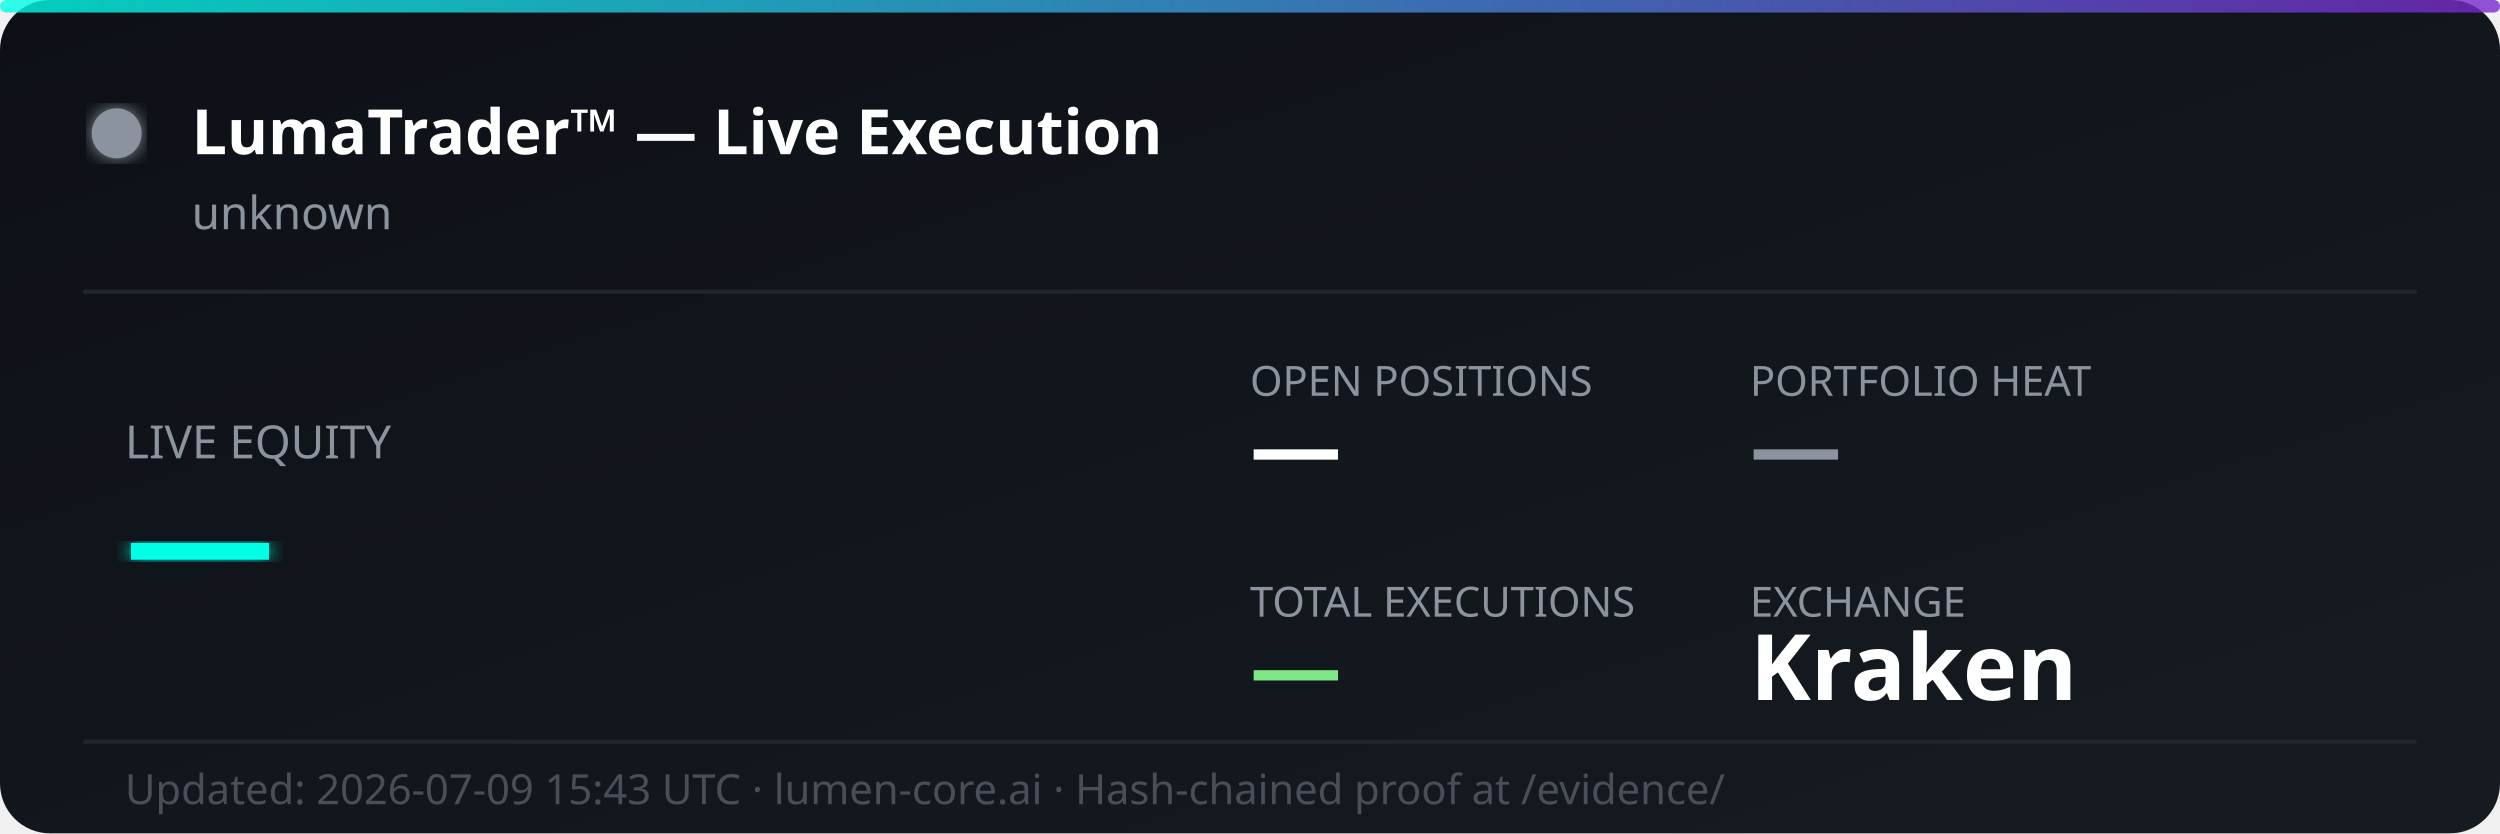
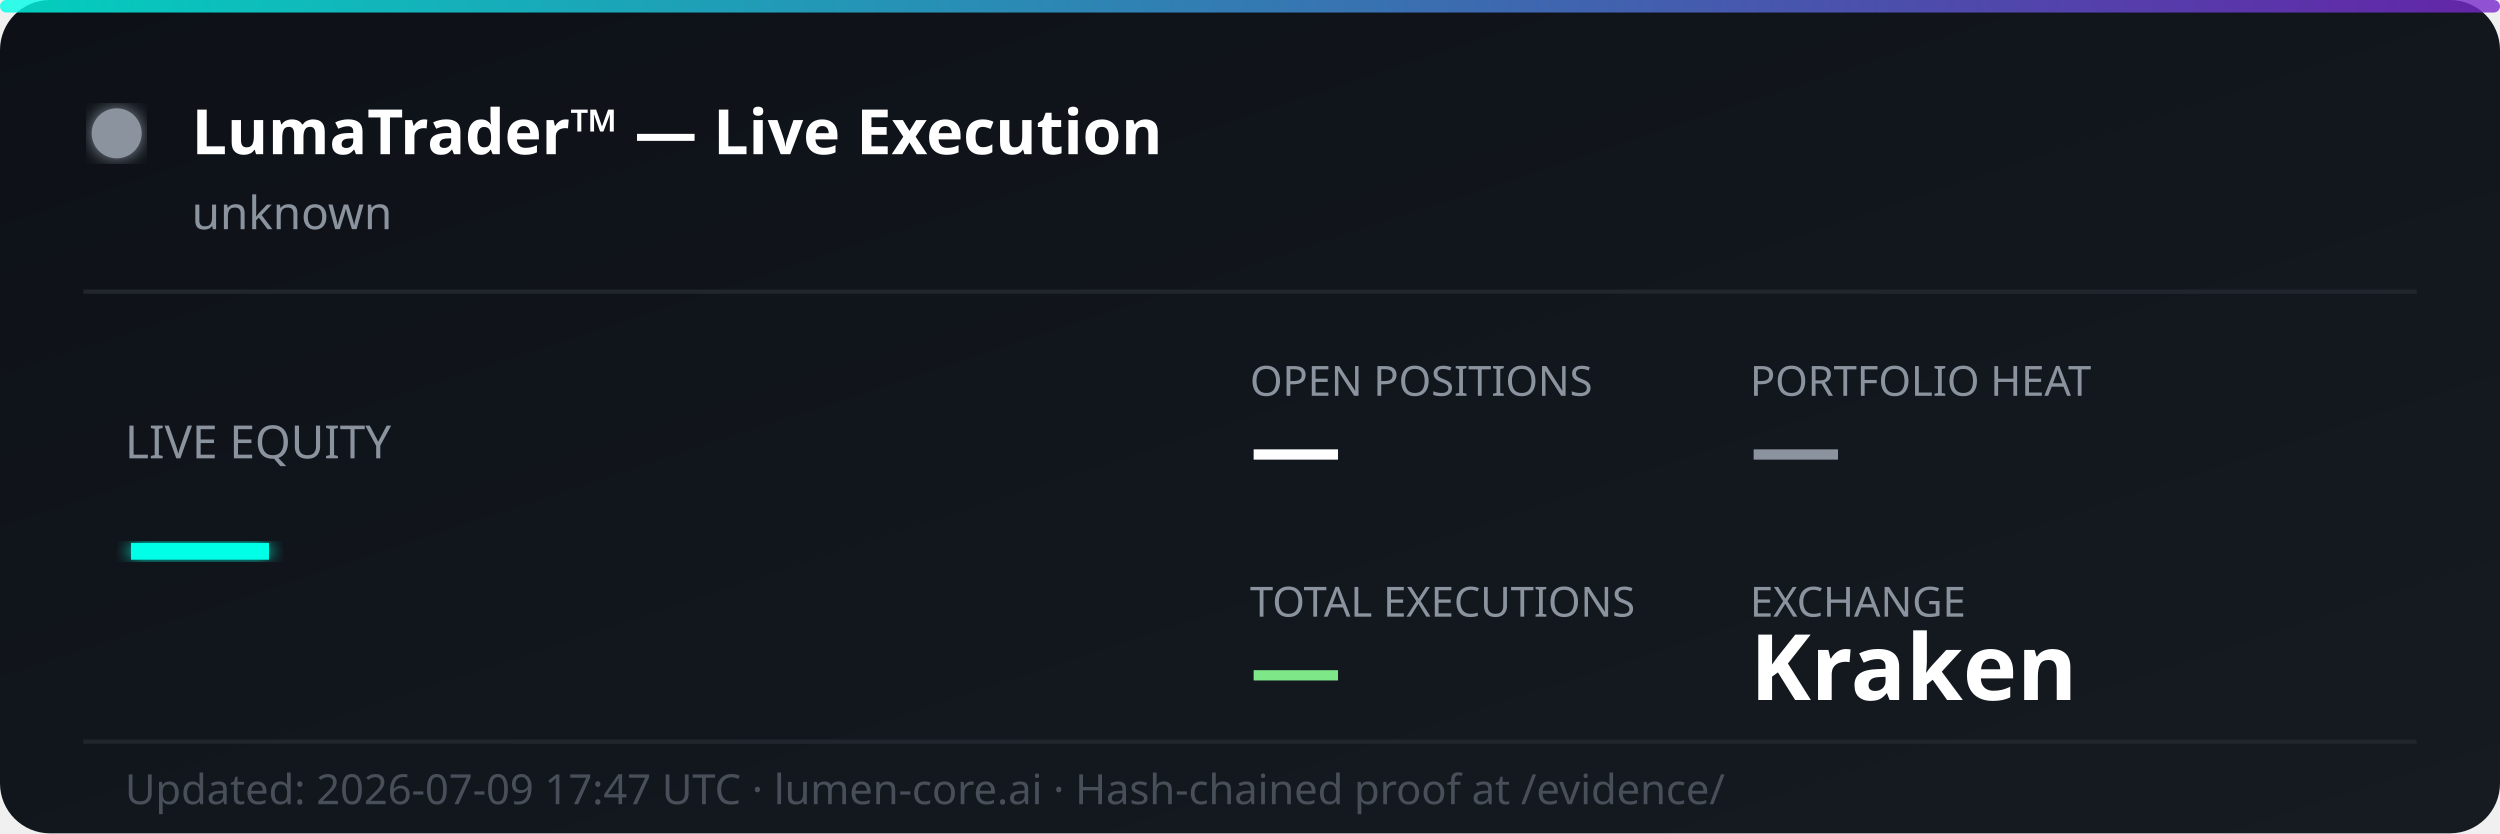
<svg xmlns="http://www.w3.org/2000/svg" width="600" height="200" viewBox="0 0 600 200" fill="none">
  <defs>
    <linearGradient id="bg" x1="0%" y1="0%" x2="100%" y2="100%">
      <stop offset="0%" style="stop-color:#0d1117;stop-opacity:1" />
      <stop offset="100%" style="stop-color:#161b22;stop-opacity:1" />
    </linearGradient>
    <linearGradient id="accent" x1="0%" y1="0%" x2="100%" y2="0%">
      <stop offset="0%" style="stop-color:#00ffe7;stop-opacity:0.8" />
      <stop offset="100%" style="stop-color:#7928ca;stop-opacity:0.8" />
    </linearGradient>
    <filter id="glow">
      <feGaussianBlur stdDeviation="2" result="coloredBlur" />
      <feMerge>
        <feMergeNode in="coloredBlur" />
        <feMergeNode in="SourceGraphic" />
      </feMerge>
    </filter>
  </defs>
  <rect width="600" height="200" rx="12" fill="url(#bg)" />
  <rect width="600" height="3" rx="1.5" fill="url(#accent)" />
  <circle cx="28" cy="32" r="6" fill="#8b949e" filter="url(#glow)">
    <animate attributeName="opacity" values="1;0.3;1" dur="2s" repeatCount="indefinite" />
  </circle>
  <text x="46" y="37" font-family="'Segoe UI', system-ui, sans-serif" font-size="15" font-weight="700" fill="#ffffff">LumaTrader™ — Live Execution</text>
  <text x="46" y="55" font-family="'Segoe UI', system-ui, sans-serif" font-size="11" fill="#8b949e">unknown</text>
  <line x1="20" y1="70" x2="580" y2="70" stroke="#21262d" stroke-width="1" />
  <text x="30" y="110" font-family="'Segoe UI', system-ui, sans-serif" font-size="11" fill="#8b949e">LIVE EQUITY</text>
  <text x="30" y="142" font-family="'Segoe UI', system-ui, sans-serif" font-size="36" font-weight="800" fill="#00ffe7" filter="url(#glow)">—</text>
  <text x="300" y="95" font-family="'Segoe UI', system-ui, sans-serif" font-size="10" fill="#8b949e">OPEN POSITIONS</text>
  <text x="300" y="115" font-family="'Segoe UI', system-ui, sans-serif" font-size="22" font-weight="700" fill="#ffffff">—</text>
  <text x="420" y="95" font-family="'Segoe UI', system-ui, sans-serif" font-size="10" fill="#8b949e">PORTFOLIO HEAT</text>
  <text x="420" y="115" font-family="'Segoe UI', system-ui, sans-serif" font-size="22" font-weight="700" fill="#8b949e">—</text>
  <text x="300" y="148" font-family="'Segoe UI', system-ui, sans-serif" font-size="10" fill="#8b949e">TOTAL EXECUTIONS</text>
  <text x="300" y="168" font-family="'Segoe UI', system-ui, sans-serif" font-size="22" font-weight="700" fill="#7ee787">—</text>
  <text x="420" y="148" font-family="'Segoe UI', system-ui, sans-serif" font-size="10" fill="#8b949e">EXCHANGE</text>
  <text x="420" y="168" font-family="'Segoe UI', system-ui, sans-serif" font-size="22" font-weight="700" fill="#ffffff">Kraken</text>
  <line x1="20" y1="178" x2="580" y2="178" stroke="#21262d" stroke-width="1" />
-   <text x="30" y="193" font-family="'Segoe UI', system-ui, sans-serif" font-size="10" fill="#484f58">Updated: 2026-07-09 15:43 UTC · lumen-core.ai · Hash-chained proof at /evidence/</text>
+   <text x="30" y="193" font-family="'Segoe UI', system-ui, sans-serif" font-size="10" fill="#484f58">Updated: 2026-07-09 17:47 UTC · lumen-core.ai · Hash-chained proof at /evidence/</text>
</svg>
